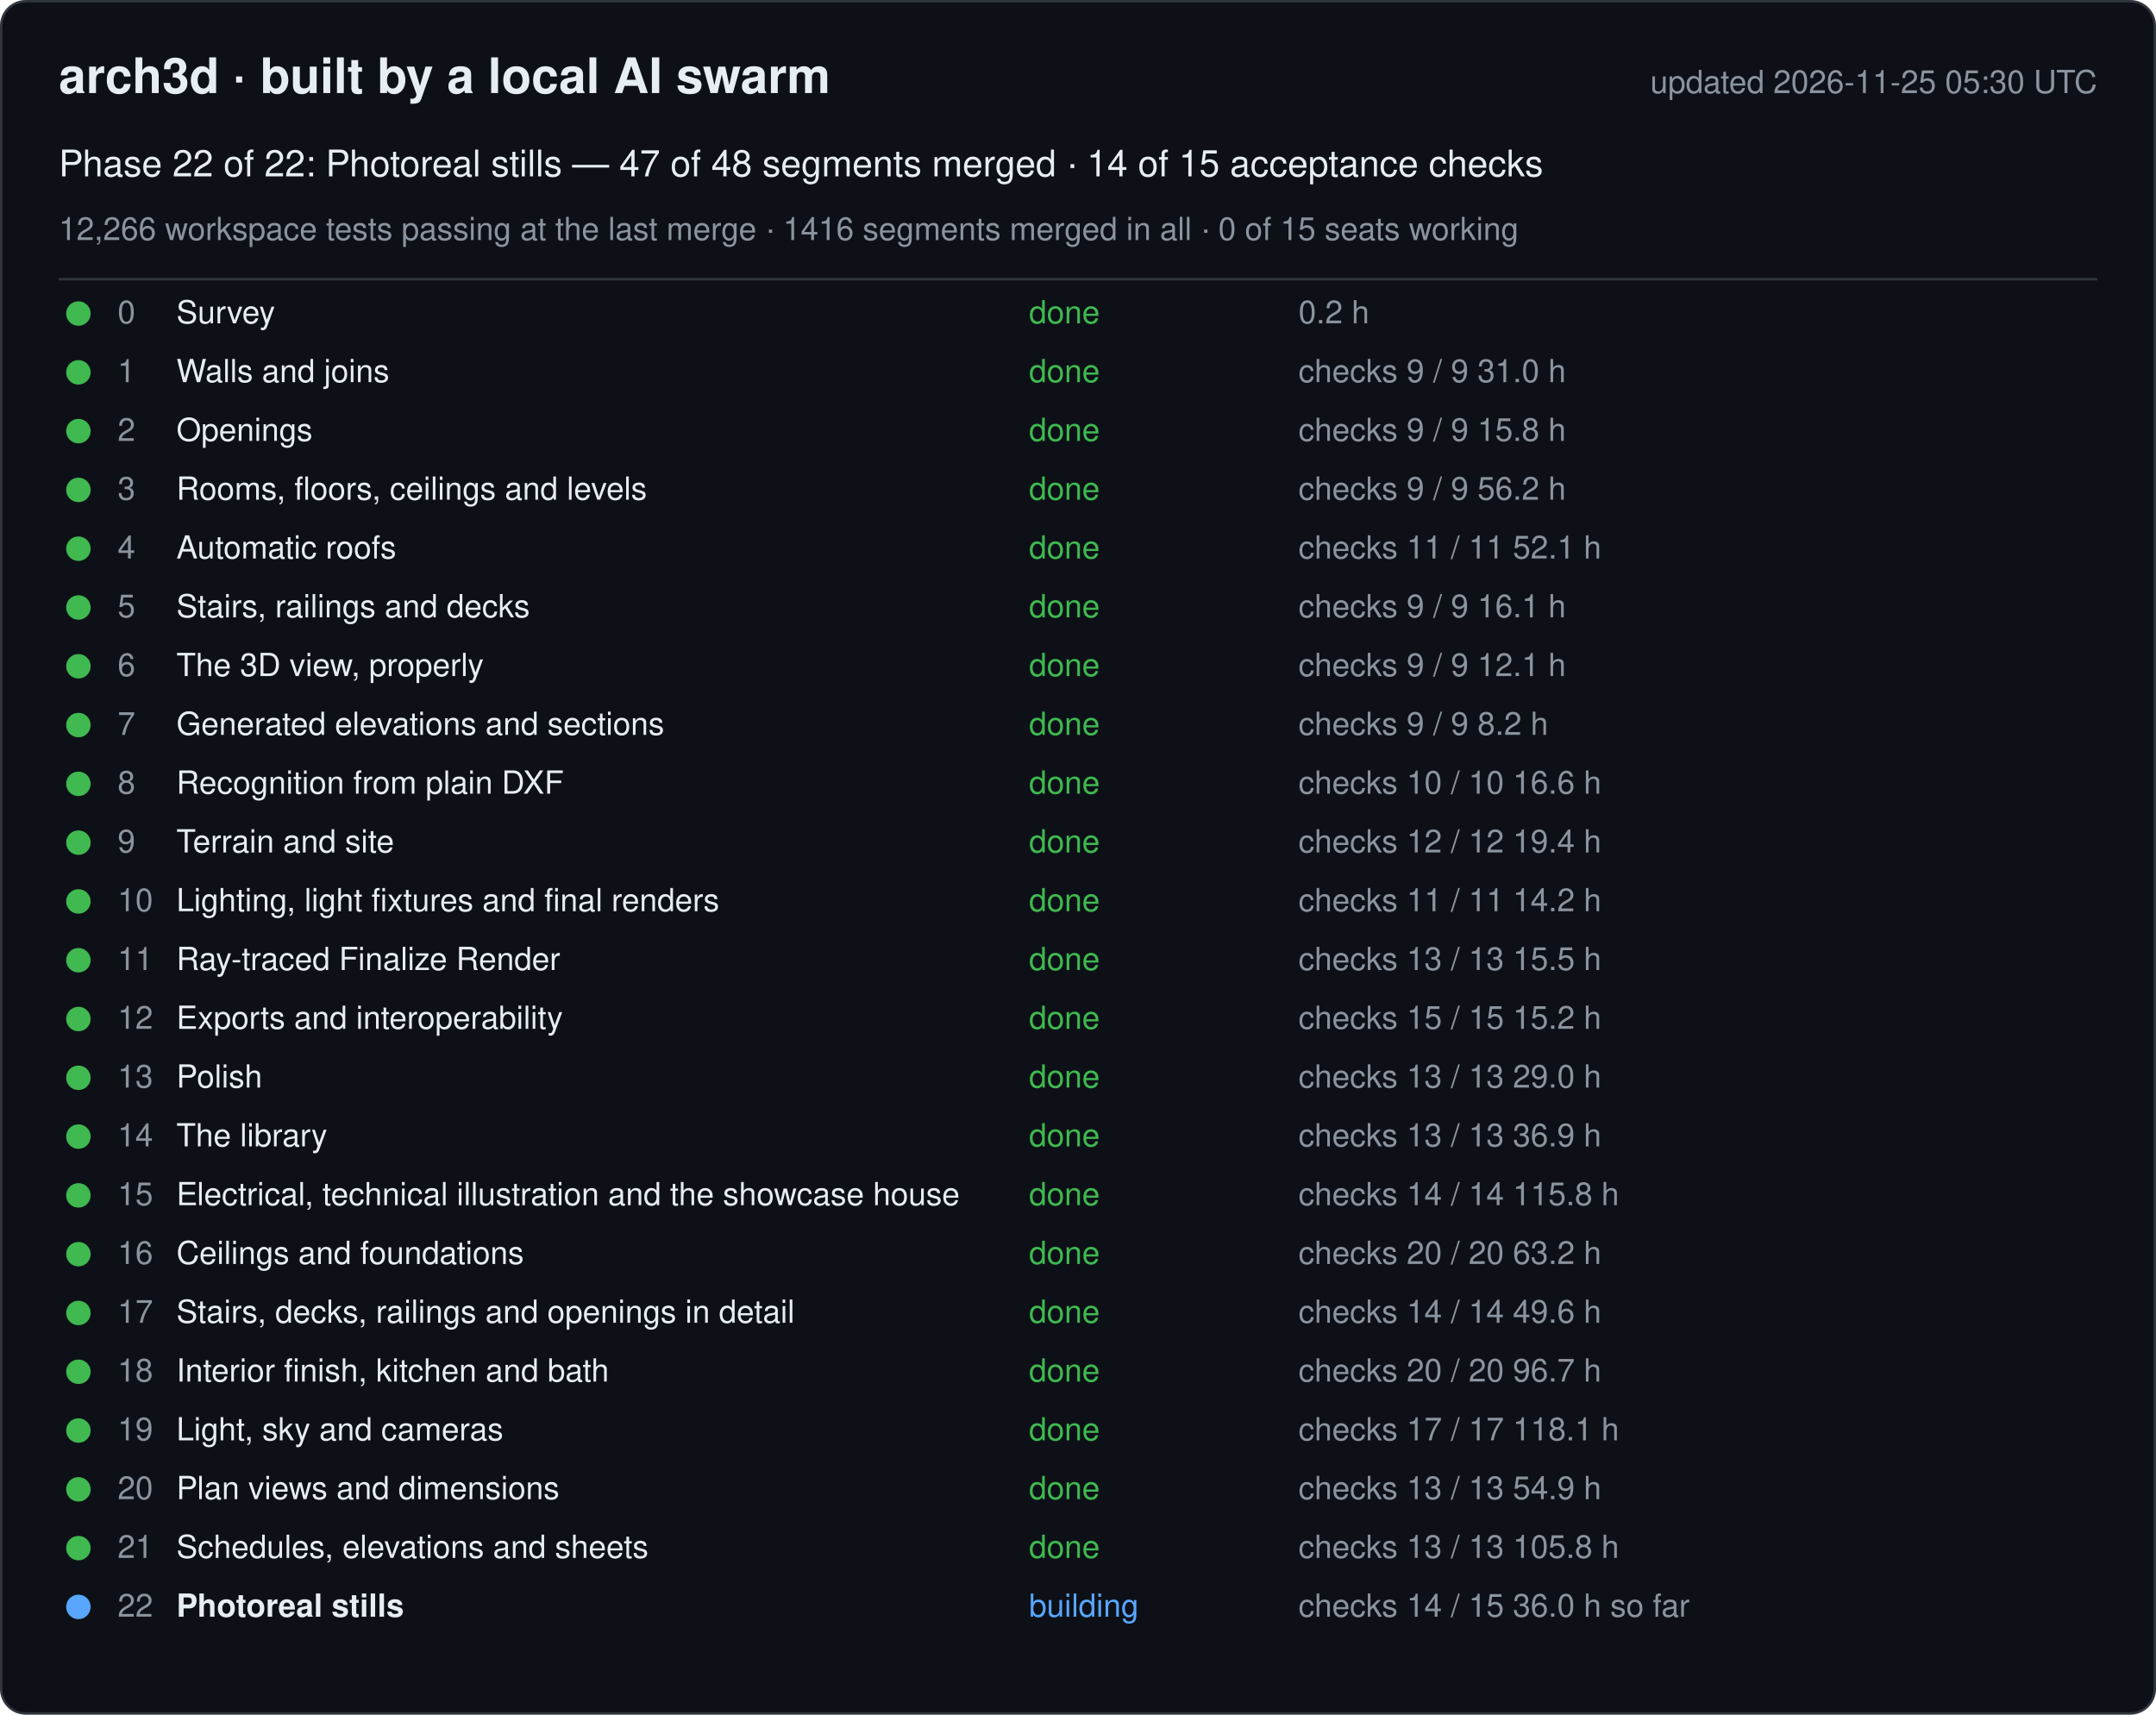
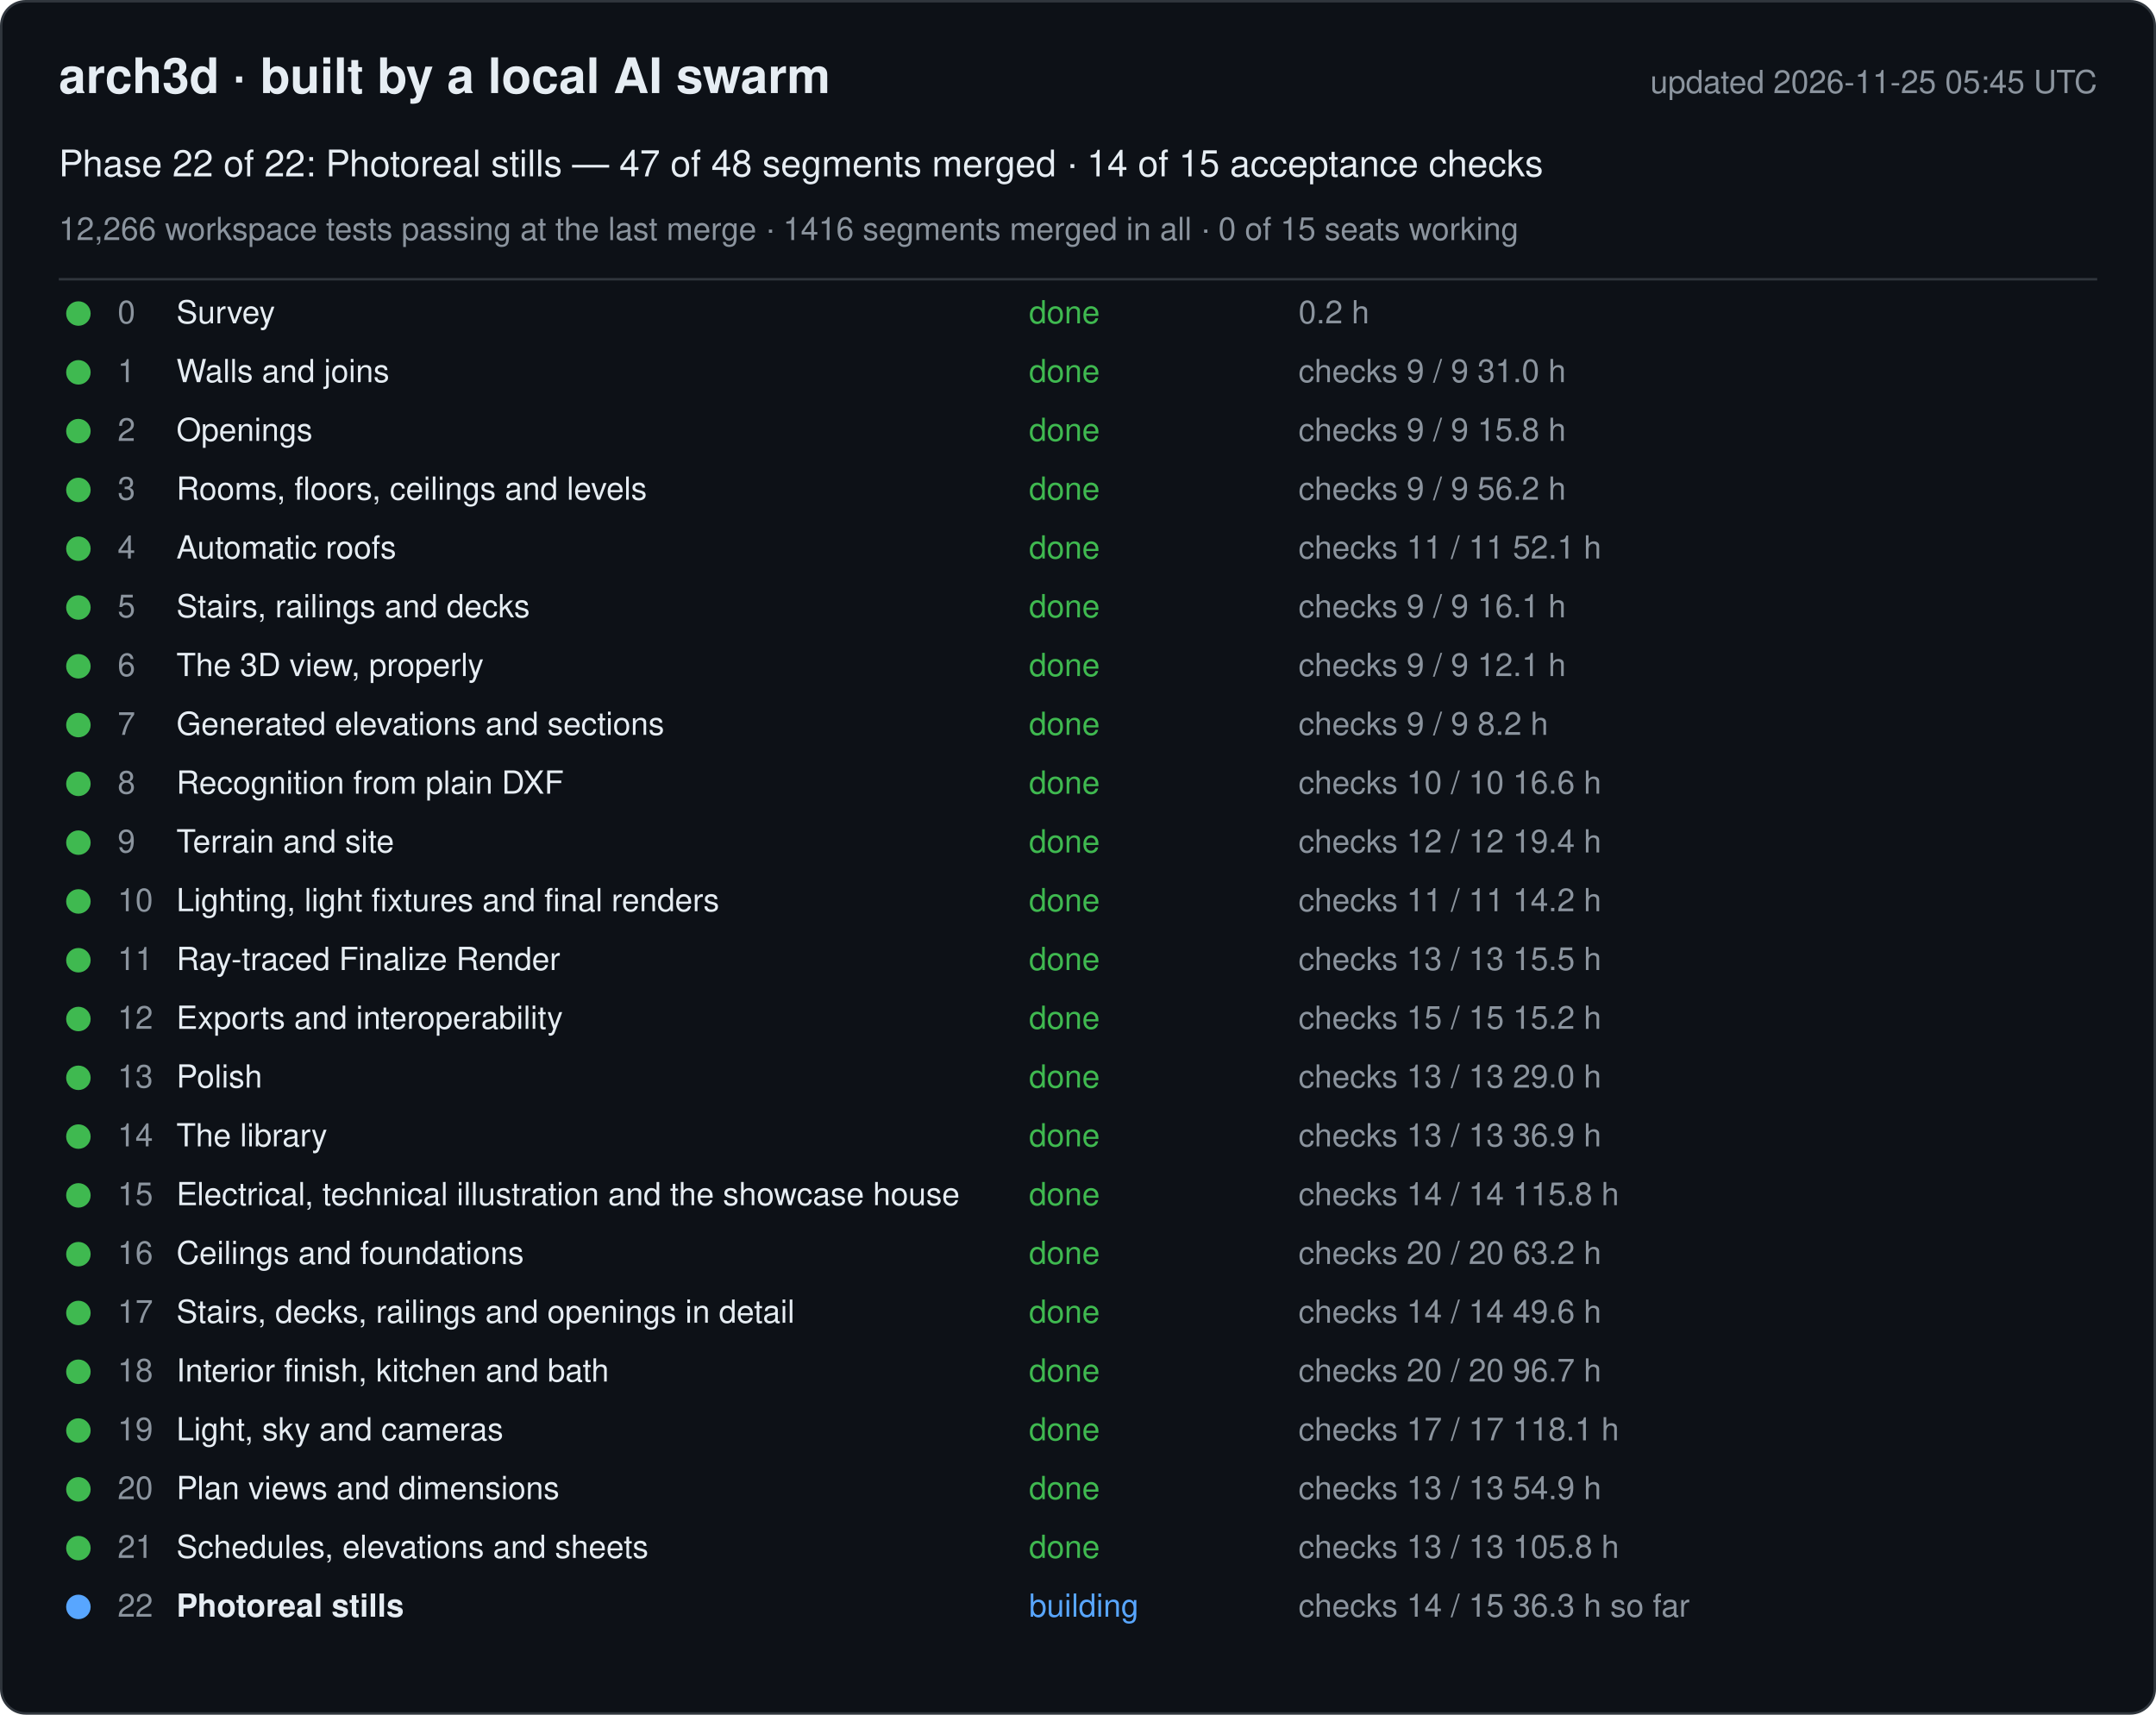
<svg xmlns="http://www.w3.org/2000/svg" width="880" height="700" viewBox="0 0 880 700" font-family="-apple-system, Segoe UI, Helvetica, Arial, sans-serif">
  <rect x="0.5" y="0.5" width="879" height="699" rx="10" fill="#0d1117" stroke="#30363d" />
  <text x="24" y="38" font-size="20" font-weight="600" fill="#e6edf3">arch3d · built by a local AI swarm</text>
-   <text x="856" y="38" font-size="13" fill="#8b949e" text-anchor="end">updated 2026-11-25 05:30 UTC</text>
+   <text x="856" y="38" font-size="13" fill="#8b949e" text-anchor="end">updated 2026-11-25 05:45 UTC</text>
  <text x="24" y="72" font-size="15" fill="#e6edf3">Phase 22 of 22: Photoreal stills — 47 of 48 segments merged · 14 of 15 acceptance checks</text>
  <text x="24" y="98" font-size="13" fill="#8b949e">12,266 workspace tests passing at the last merge · 1416 segments merged in all · 0 of 15 seats working</text>
  <line x1="24" y1="114" x2="856" y2="114" stroke="#30363d" />
  <g data-phase="0">
    <circle cx="32" cy="128" r="5" fill="#3fb950" />
    <text x="48" y="132" font-size="13" fill="#8b949e">0</text>
    <text x="72" y="132" font-size="13" fill="#e6edf3">Survey</text>
    <text x="420" y="132" font-size="13" fill="#3fb950">done</text>
    <text x="530" y="132" font-size="13" fill="#8b949e">0.2 h</text>
  </g>
  <g data-phase="1">
    <circle cx="32" cy="152" r="5" fill="#3fb950" />
    <text x="48" y="156" font-size="13" fill="#8b949e">1</text>
    <text x="72" y="156" font-size="13" fill="#e6edf3">Walls and joins</text>
    <text x="420" y="156" font-size="13" fill="#3fb950">done</text>
    <text x="530" y="156" font-size="13" fill="#8b949e">checks 9 / 9   31.0 h</text>
  </g>
  <g data-phase="2">
    <circle cx="32" cy="176" r="5" fill="#3fb950" />
    <text x="48" y="180" font-size="13" fill="#8b949e">2</text>
    <text x="72" y="180" font-size="13" fill="#e6edf3">Openings</text>
    <text x="420" y="180" font-size="13" fill="#3fb950">done</text>
    <text x="530" y="180" font-size="13" fill="#8b949e">checks 9 / 9   15.8 h</text>
  </g>
  <g data-phase="3">
    <circle cx="32" cy="200" r="5" fill="#3fb950" />
    <text x="48" y="204" font-size="13" fill="#8b949e">3</text>
    <text x="72" y="204" font-size="13" fill="#e6edf3">Rooms, floors, ceilings and levels</text>
    <text x="420" y="204" font-size="13" fill="#3fb950">done</text>
    <text x="530" y="204" font-size="13" fill="#8b949e">checks 9 / 9   56.2 h</text>
  </g>
  <g data-phase="4">
    <circle cx="32" cy="224" r="5" fill="#3fb950" />
    <text x="48" y="228" font-size="13" fill="#8b949e">4</text>
    <text x="72" y="228" font-size="13" fill="#e6edf3">Automatic roofs</text>
    <text x="420" y="228" font-size="13" fill="#3fb950">done</text>
    <text x="530" y="228" font-size="13" fill="#8b949e">checks 11 / 11   52.1 h</text>
  </g>
  <g data-phase="5">
    <circle cx="32" cy="248" r="5" fill="#3fb950" />
    <text x="48" y="252" font-size="13" fill="#8b949e">5</text>
    <text x="72" y="252" font-size="13" fill="#e6edf3">Stairs, railings and decks</text>
    <text x="420" y="252" font-size="13" fill="#3fb950">done</text>
    <text x="530" y="252" font-size="13" fill="#8b949e">checks 9 / 9   16.1 h</text>
  </g>
  <g data-phase="6">
    <circle cx="32" cy="272" r="5" fill="#3fb950" />
    <text x="48" y="276" font-size="13" fill="#8b949e">6</text>
    <text x="72" y="276" font-size="13" fill="#e6edf3">The 3D view, properly</text>
    <text x="420" y="276" font-size="13" fill="#3fb950">done</text>
    <text x="530" y="276" font-size="13" fill="#8b949e">checks 9 / 9   12.1 h</text>
  </g>
  <g data-phase="7">
    <circle cx="32" cy="296" r="5" fill="#3fb950" />
    <text x="48" y="300" font-size="13" fill="#8b949e">7</text>
    <text x="72" y="300" font-size="13" fill="#e6edf3">Generated elevations and sections</text>
    <text x="420" y="300" font-size="13" fill="#3fb950">done</text>
    <text x="530" y="300" font-size="13" fill="#8b949e">checks 9 / 9   8.2 h</text>
  </g>
  <g data-phase="8">
    <circle cx="32" cy="320" r="5" fill="#3fb950" />
    <text x="48" y="324" font-size="13" fill="#8b949e">8</text>
    <text x="72" y="324" font-size="13" fill="#e6edf3">Recognition from plain DXF</text>
    <text x="420" y="324" font-size="13" fill="#3fb950">done</text>
    <text x="530" y="324" font-size="13" fill="#8b949e">checks 10 / 10   16.6 h</text>
  </g>
  <g data-phase="9">
    <circle cx="32" cy="344" r="5" fill="#3fb950" />
    <text x="48" y="348" font-size="13" fill="#8b949e">9</text>
    <text x="72" y="348" font-size="13" fill="#e6edf3">Terrain and site</text>
    <text x="420" y="348" font-size="13" fill="#3fb950">done</text>
    <text x="530" y="348" font-size="13" fill="#8b949e">checks 12 / 12   19.4 h</text>
  </g>
  <g data-phase="10">
    <circle cx="32" cy="368" r="5" fill="#3fb950" />
    <text x="48" y="372" font-size="13" fill="#8b949e">10</text>
    <text x="72" y="372" font-size="13" fill="#e6edf3">Lighting, light fixtures and final renders</text>
    <text x="420" y="372" font-size="13" fill="#3fb950">done</text>
    <text x="530" y="372" font-size="13" fill="#8b949e">checks 11 / 11   14.2 h</text>
  </g>
  <g data-phase="11">
    <circle cx="32" cy="392" r="5" fill="#3fb950" />
    <text x="48" y="396" font-size="13" fill="#8b949e">11</text>
    <text x="72" y="396" font-size="13" fill="#e6edf3">Ray-traced Finalize Render</text>
    <text x="420" y="396" font-size="13" fill="#3fb950">done</text>
    <text x="530" y="396" font-size="13" fill="#8b949e">checks 13 / 13   15.5 h</text>
  </g>
  <g data-phase="12">
    <circle cx="32" cy="416" r="5" fill="#3fb950" />
    <text x="48" y="420" font-size="13" fill="#8b949e">12</text>
    <text x="72" y="420" font-size="13" fill="#e6edf3">Exports and interoperability</text>
    <text x="420" y="420" font-size="13" fill="#3fb950">done</text>
    <text x="530" y="420" font-size="13" fill="#8b949e">checks 15 / 15   15.2 h</text>
  </g>
  <g data-phase="13">
    <circle cx="32" cy="440" r="5" fill="#3fb950" />
    <text x="48" y="444" font-size="13" fill="#8b949e">13</text>
    <text x="72" y="444" font-size="13" fill="#e6edf3">Polish</text>
    <text x="420" y="444" font-size="13" fill="#3fb950">done</text>
    <text x="530" y="444" font-size="13" fill="#8b949e">checks 13 / 13   29.0 h</text>
  </g>
  <g data-phase="14">
    <circle cx="32" cy="464" r="5" fill="#3fb950" />
    <text x="48" y="468" font-size="13" fill="#8b949e">14</text>
    <text x="72" y="468" font-size="13" fill="#e6edf3">The library</text>
    <text x="420" y="468" font-size="13" fill="#3fb950">done</text>
    <text x="530" y="468" font-size="13" fill="#8b949e">checks 13 / 13   36.9 h</text>
  </g>
  <g data-phase="15">
    <circle cx="32" cy="488" r="5" fill="#3fb950" />
    <text x="48" y="492" font-size="13" fill="#8b949e">15</text>
    <text x="72" y="492" font-size="13" fill="#e6edf3">Electrical, technical illustration and the showcase house</text>
    <text x="420" y="492" font-size="13" fill="#3fb950">done</text>
    <text x="530" y="492" font-size="13" fill="#8b949e">checks 14 / 14   115.8 h</text>
  </g>
  <g data-phase="16">
    <circle cx="32" cy="512" r="5" fill="#3fb950" />
    <text x="48" y="516" font-size="13" fill="#8b949e">16</text>
    <text x="72" y="516" font-size="13" fill="#e6edf3">Ceilings and foundations</text>
    <text x="420" y="516" font-size="13" fill="#3fb950">done</text>
    <text x="530" y="516" font-size="13" fill="#8b949e">checks 20 / 20   63.2 h</text>
  </g>
  <g data-phase="17">
    <circle cx="32" cy="536" r="5" fill="#3fb950" />
    <text x="48" y="540" font-size="13" fill="#8b949e">17</text>
    <text x="72" y="540" font-size="13" fill="#e6edf3">Stairs, decks, railings and openings in detail</text>
    <text x="420" y="540" font-size="13" fill="#3fb950">done</text>
    <text x="530" y="540" font-size="13" fill="#8b949e">checks 14 / 14   49.6 h</text>
  </g>
  <g data-phase="18">
    <circle cx="32" cy="560" r="5" fill="#3fb950" />
    <text x="48" y="564" font-size="13" fill="#8b949e">18</text>
    <text x="72" y="564" font-size="13" fill="#e6edf3">Interior finish, kitchen and bath</text>
    <text x="420" y="564" font-size="13" fill="#3fb950">done</text>
    <text x="530" y="564" font-size="13" fill="#8b949e">checks 20 / 20   96.7 h</text>
  </g>
  <g data-phase="19">
    <circle cx="32" cy="584" r="5" fill="#3fb950" />
    <text x="48" y="588" font-size="13" fill="#8b949e">19</text>
    <text x="72" y="588" font-size="13" fill="#e6edf3">Light, sky and cameras</text>
    <text x="420" y="588" font-size="13" fill="#3fb950">done</text>
    <text x="530" y="588" font-size="13" fill="#8b949e">checks 17 / 17   118.1 h</text>
  </g>
  <g data-phase="20">
    <circle cx="32" cy="608" r="5" fill="#3fb950" />
    <text x="48" y="612" font-size="13" fill="#8b949e">20</text>
    <text x="72" y="612" font-size="13" fill="#e6edf3">Plan views and dimensions</text>
    <text x="420" y="612" font-size="13" fill="#3fb950">done</text>
    <text x="530" y="612" font-size="13" fill="#8b949e">checks 13 / 13   54.9 h</text>
  </g>
  <g data-phase="21">
    <circle cx="32" cy="632" r="5" fill="#3fb950" />
    <text x="48" y="636" font-size="13" fill="#8b949e">21</text>
    <text x="72" y="636" font-size="13" fill="#e6edf3">Schedules, elevations and sheets</text>
    <text x="420" y="636" font-size="13" fill="#3fb950">done</text>
    <text x="530" y="636" font-size="13" fill="#8b949e">checks 13 / 13   105.8 h</text>
  </g>
  <g data-phase="22">
    <circle cx="32" cy="656" r="5" fill="#58a6ff" />
    <text x="48" y="660" font-size="13" fill="#8b949e">22</text>
    <text x="72" y="660" font-size="13" fill="#e6edf3" font-weight="600">Photoreal stills</text>
    <text x="420" y="660" font-size="13" fill="#58a6ff">building</text>
-     <text x="530" y="660" font-size="13" fill="#8b949e">checks 14 / 15   36.0 h so far</text>
+     <text x="530" y="660" font-size="13" fill="#8b949e">checks 14 / 15   36.3 h so far</text>
  </g>
</svg>
